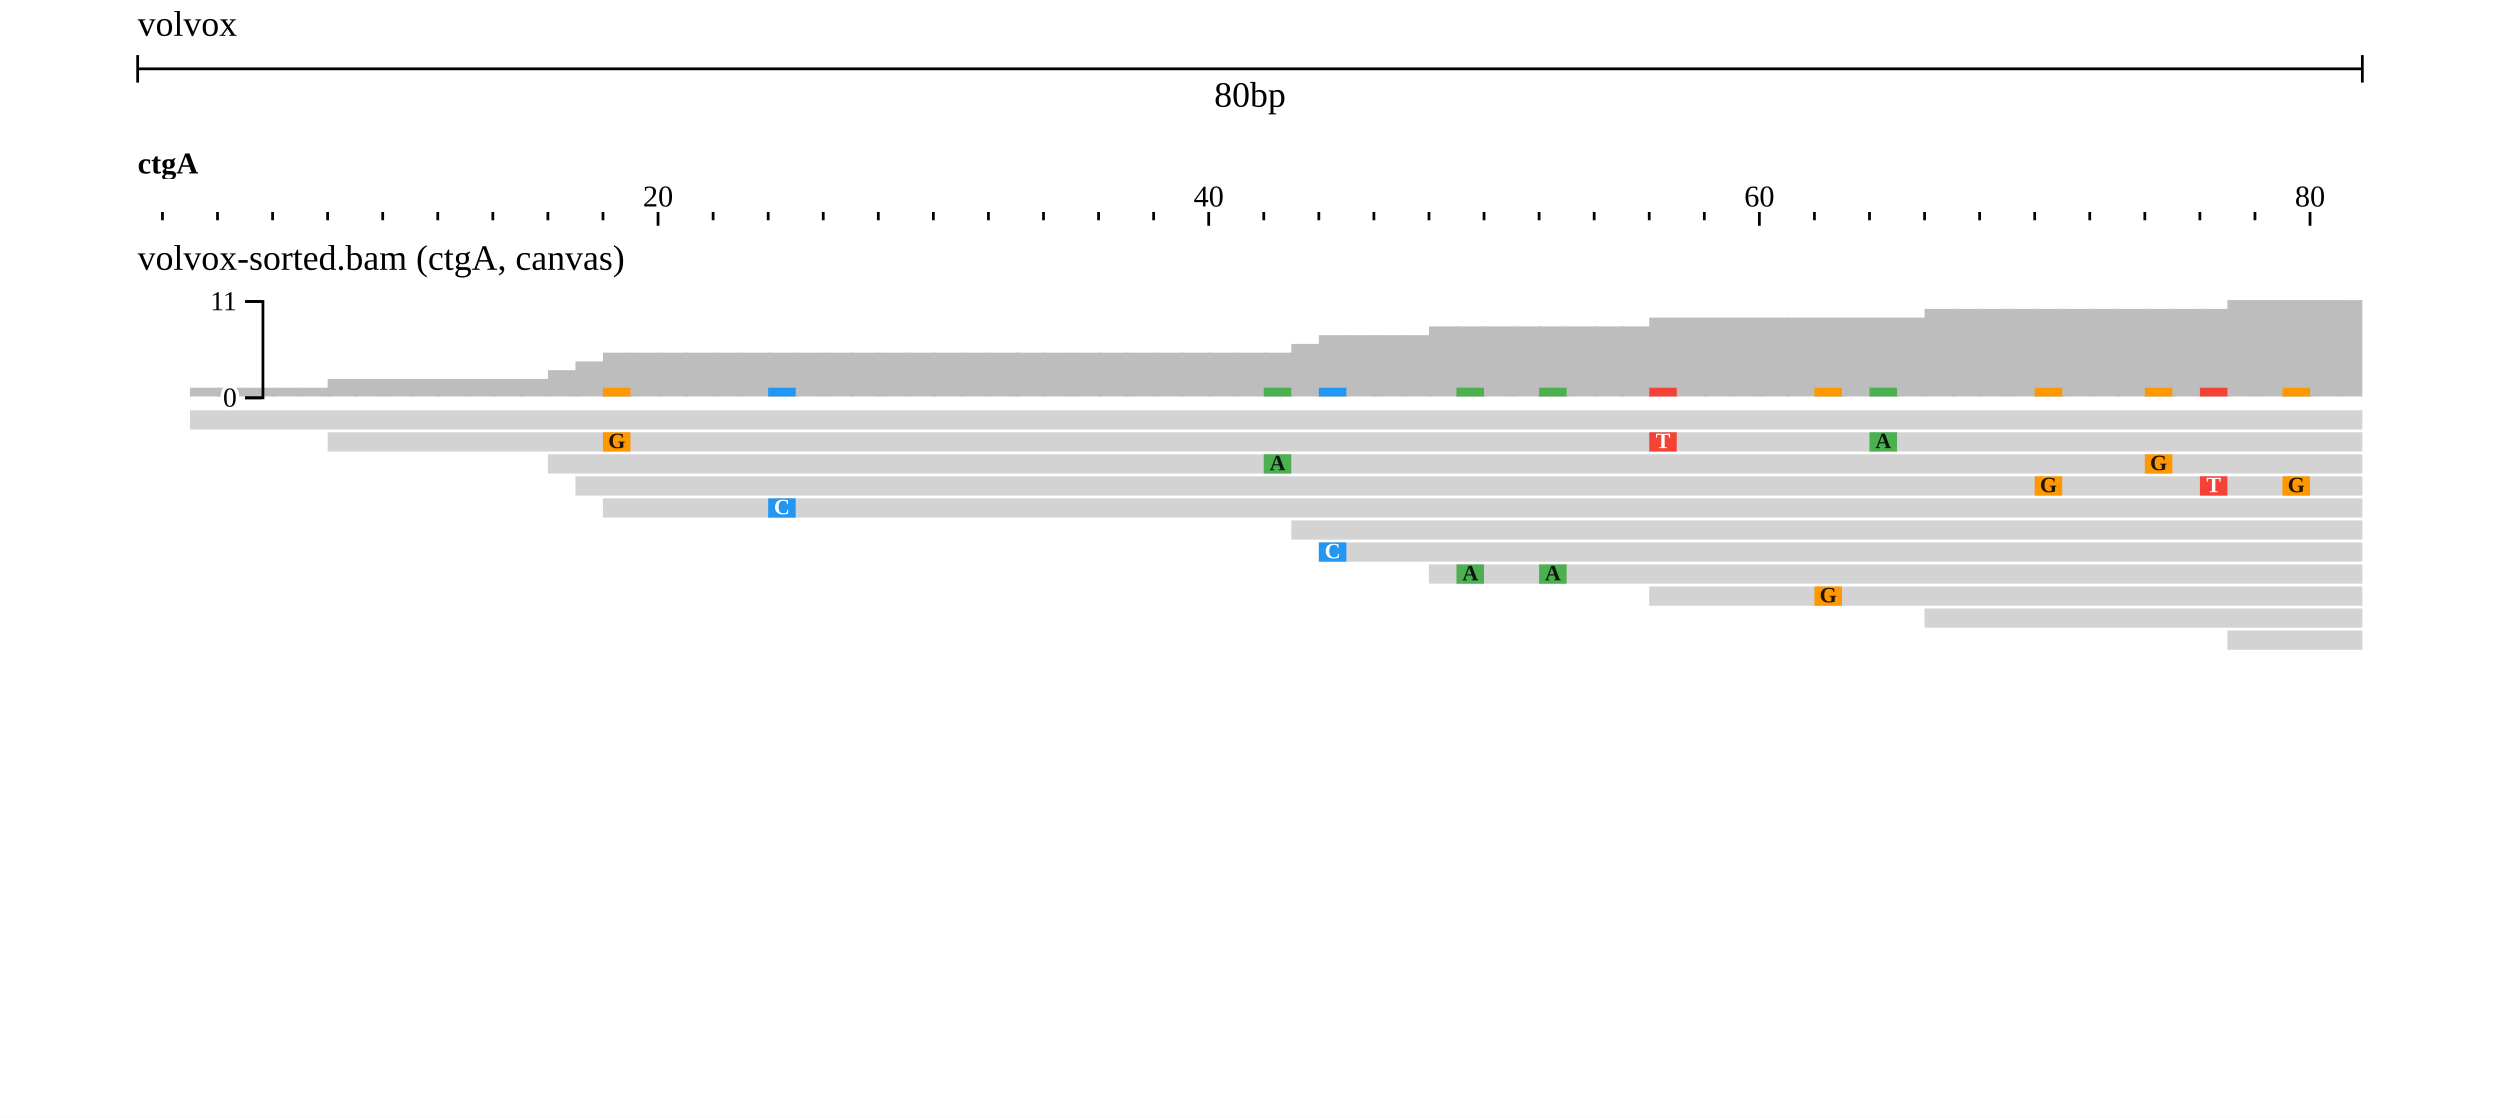
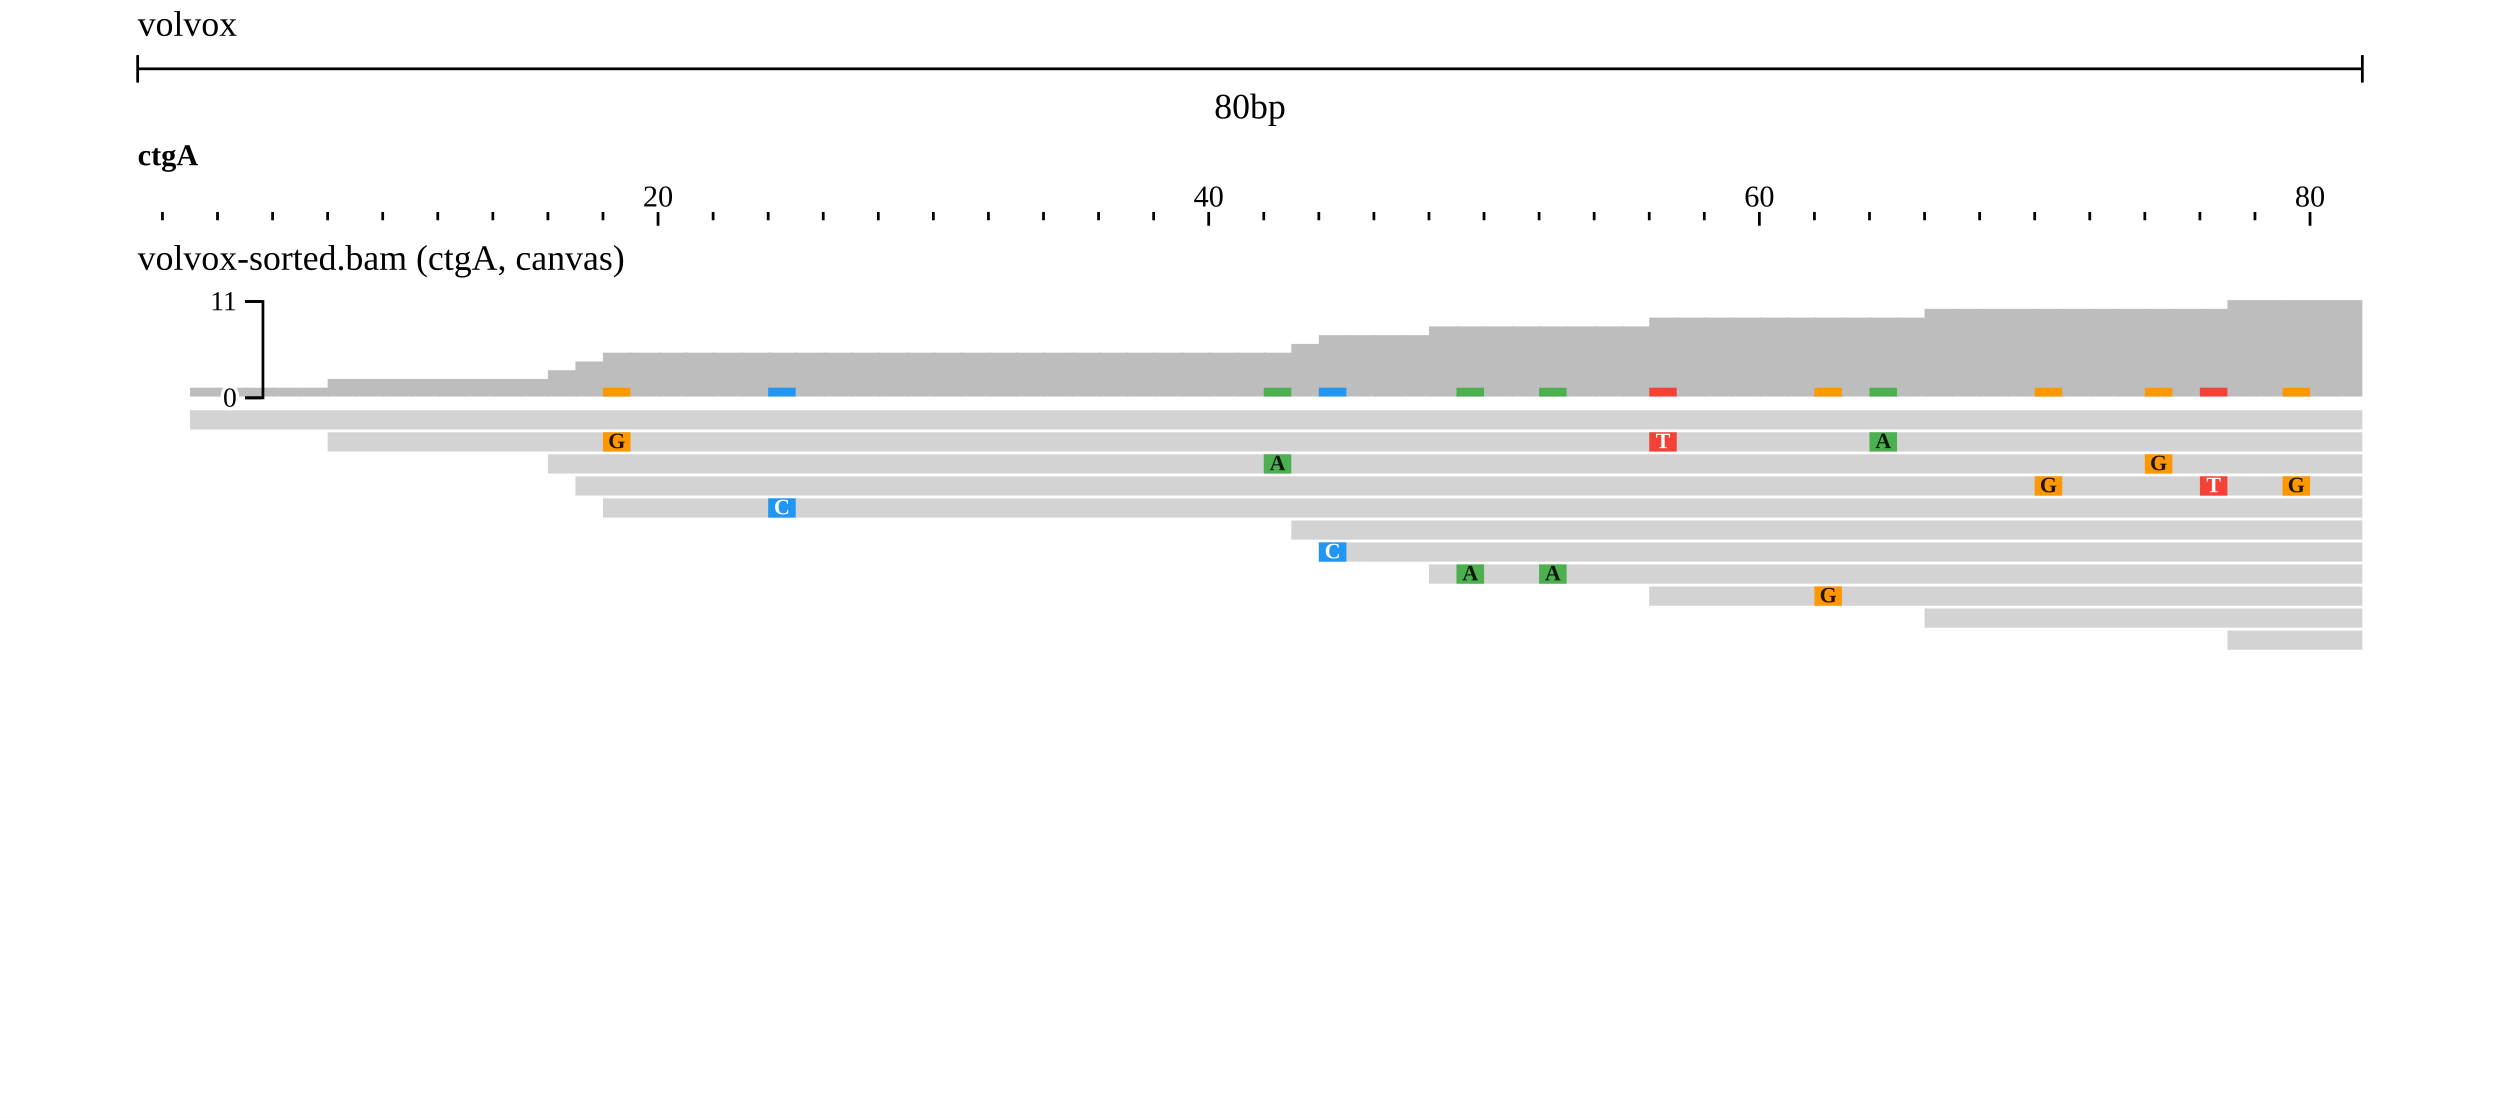
<svg xmlns="http://www.w3.org/2000/svg" width="908" height="406" viewBox="0 0 908 406">
  <rect width="908" height="406" fill="#ffffff" />
  <g transform="translate(50 0)">
    <g transform="translate(0)">
      <g id="header">
        <text x="0" y="13" font-size="13" fill="#000000">volvox</text>
        <g transform="translate(0 25)">
          <line x1="0" x2="808" y1="0" y2="0" stroke="#000000" />
          <line x1="0" x2="0" y1="-5" y2="5" stroke="#000000" />
          <line x1="808" x2="808" y1="-5" y2="5" stroke="#000000" />
-           <text x="404" y="5" text-anchor="middle" dominant-baseline="hanging" font-size="13" fill="#000000">80bp</text>
+           <text x="404" y="18" text-anchor="middle" font-size="13" fill="#000000">80bp</text>
        </g>
        <g transform="translate(0 50)">
          <defs>
            <clipPath id="ruler-clip-integration_test">
              <rect x="0" y="0" width="808" height="34" />
            </clipPath>
          </defs>
          <g clip-path="url(#ruler-clip-integration_test)">
            <path d="M189 27V32M389 27V32M589 27V32M789 27V32M989 27V32M1189 27V32M1389 27V32M1589 27V32M9 27V30M29 27V30M49 27V30M69 27V30M89 27V30M109 27V30M129 27V30M149 27V30M169 27V30M209 27V30M229 27V30M249 27V30M269 27V30M289 27V30M309 27V30M329 27V30M349 27V30M369 27V30M409 27V30M429 27V30M449 27V30M469 27V30M489 27V30M509 27V30M529 27V30M549 27V30M569 27V30M609 27V30M629 27V30M649 27V30M669 27V30M689 27V30M709 27V30M729 27V30M749 27V30M769 27V30M809 27V30M829 27V30M849 27V30M869 27V30M889 27V30M909 27V30M929 27V30M949 27V30M969 27V30M1009 27V30M1029 27V30M1049 27V30M1069 27V30M1089 27V30M1109 27V30M1129 27V30M1149 27V30M1169 27V30M1209 27V30M1229 27V30M1249 27V30M1269 27V30M1289 27V30M1309 27V30M1329 27V30M1349 27V30M1369 27V30M1409 27V30M1429 27V30M1449 27V30M1469 27V30M1489 27V30M1509 27V30M1529 27V30M1549 27V30M1569 27V30" stroke-width="1" stroke="#000000" fill="none" />
            <text x="189" y="25" text-anchor="middle" font-size="11" fill="#000000">20</text>
            <text x="389" y="25" text-anchor="middle" font-size="11" fill="#000000">40</text>
            <text x="589" y="25" text-anchor="middle" font-size="11" fill="#000000">60</text>
            <text x="789" y="25" text-anchor="middle" font-size="11" fill="#000000">80</text>
            <g transform="translate(0 0)">
              <defs>
                <clipPath id="reflabel-integration_test-volvox:ctgA:0:80:0">
-                   <rect x="0" y="0" width="1598" height="15" />
+                   <rect x="0" y="0" width="1598" height="13" />
                </clipPath>
              </defs>
              <g clip-path="url(#reflabel-integration_test-volvox:ctgA:0:80:0)">
-                 <text x="0" y="13" font-size="11" font-weight="bold" fill="#000000">ctgA</text>
+                 <text x="0" y="10" font-size="11" font-weight="bold" fill="#000000">ctgA</text>
              </g>
            </g>
          </g>
        </g>
      </g>
    </g>
    <g transform="translate(0 84)">
      <g transform="translate(0 0)">
        <defs>
          <clipPath id="track-clip-integration_test-volvox_alignments_pileup_coverage">
            <rect x="-50" y="20" width="858" height="250" />
          </clipPath>
        </defs>
        <g clip-path="url(#track-clip-integration_test-volvox_alignments_pileup_coverage)">
          <g transform="translate(0 20)">
            <defs>
              <clipPath id="alignments-clip-5GfQp_z8Ji">
                <rect x="0" y="0" width="808" height="250" />
              </clipPath>
            </defs>
            <g clip-path="url(#alignments-clip-5GfQp_z8Ji)">
              <g>
                <clipPath id="svgcanvas-clip-2">
                  <path d="M0,0h808v250h-808Z" />
                </clipPath>
                <g clip-path="url(#svgcanvas-clip-2)">
                  <clipPath id="svgcanvas-clip-3">
                    <path d="M0,0h808v250h-808Z" />
                  </clipPath>
                  <g clip-path="url(#svgcanvas-clip-3)">
                    <rect x="-1" y="40" width="10.8" height="0" fill="rgb(189,189,189)" />
                    <rect x="9" y="40" width="10.8" height="0" fill="rgb(189,189,189)" />
                    <rect x="19" y="36.82" width="10.8" height="3.18" fill="rgb(189,189,189)" />
                    <rect x="29" y="36.82" width="10.8" height="3.18" fill="rgb(189,189,189)" />
                    <rect x="39" y="36.82" width="10.8" height="3.18" fill="rgb(189,189,189)" />
                    <rect x="49" y="36.82" width="10.8" height="3.18" fill="rgb(189,189,189)" />
                    <rect x="59" y="36.82" width="10.8" height="3.18" fill="rgb(189,189,189)" />
                    <rect x="69" y="33.64" width="10.8" height="6.36" fill="rgb(189,189,189)" />
                    <rect x="79" y="33.64" width="10.8" height="6.36" fill="rgb(189,189,189)" />
                    <rect x="89" y="33.64" width="10.8" height="6.36" fill="rgb(189,189,189)" />
                    <rect x="99" y="33.64" width="10.8" height="6.36" fill="rgb(189,189,189)" />
                    <rect x="109" y="33.64" width="10.8" height="6.36" fill="rgb(189,189,189)" />
                    <rect x="119" y="33.64" width="10.8" height="6.36" fill="rgb(189,189,189)" />
                    <rect x="129" y="33.64" width="10.8" height="6.36" fill="rgb(189,189,189)" />
                    <rect x="139" y="33.64" width="10.8" height="6.36" fill="rgb(189,189,189)" />
                    <rect x="149" y="30.45" width="10.8" height="9.55" fill="rgb(189,189,189)" />
                    <rect x="159" y="27.27" width="10.8" height="12.73" fill="rgb(189,189,189)" />
                    <rect x="169" y="24.09" width="10.8" height="15.91" fill="rgb(189,189,189)" />
                    <rect x="179" y="24.09" width="10.8" height="15.91" fill="rgb(189,189,189)" />
                    <rect x="189" y="24.09" width="10.8" height="15.91" fill="rgb(189,189,189)" />
                    <rect x="199" y="24.09" width="10.8" height="15.91" fill="rgb(189,189,189)" />
                    <rect x="209" y="24.09" width="10.8" height="15.91" fill="rgb(189,189,189)" />
                    <rect x="219" y="24.09" width="10.8" height="15.91" fill="rgb(189,189,189)" />
                    <rect x="229" y="24.09" width="10.8" height="15.91" fill="rgb(189,189,189)" />
                    <rect x="239" y="24.09" width="10.8" height="15.91" fill="rgb(189,189,189)" />
                    <rect x="249" y="24.09" width="10.8" height="15.91" fill="rgb(189,189,189)" />
                    <rect x="259" y="24.09" width="10.8" height="15.91" fill="rgb(189,189,189)" />
                    <rect x="269" y="24.09" width="10.8" height="15.91" fill="rgb(189,189,189)" />
                    <rect x="279" y="24.09" width="10.8" height="15.91" fill="rgb(189,189,189)" />
                    <rect x="289" y="24.09" width="10.8" height="15.91" fill="rgb(189,189,189)" />
                    <rect x="299" y="24.09" width="10.8" height="15.91" fill="rgb(189,189,189)" />
                    <rect x="309" y="24.09" width="10.8" height="15.91" fill="rgb(189,189,189)" />
                    <rect x="319" y="24.09" width="10.8" height="15.91" fill="rgb(189,189,189)" />
                    <rect x="329" y="24.09" width="10.8" height="15.91" fill="rgb(189,189,189)" />
                    <rect x="339" y="24.09" width="10.8" height="15.91" fill="rgb(189,189,189)" />
                    <rect x="349" y="24.09" width="10.8" height="15.91" fill="rgb(189,189,189)" />
                    <rect x="359" y="24.09" width="10.8" height="15.91" fill="rgb(189,189,189)" />
                    <rect x="369" y="24.09" width="10.8" height="15.91" fill="rgb(189,189,189)" />
                    <rect x="379" y="24.09" width="10.8" height="15.91" fill="rgb(189,189,189)" />
                    <rect x="389" y="24.09" width="10.8" height="15.91" fill="rgb(189,189,189)" />
                    <rect x="399" y="24.09" width="10.8" height="15.91" fill="rgb(189,189,189)" />
                    <rect x="409" y="24.09" width="10.8" height="15.91" fill="rgb(189,189,189)" />
                    <rect x="419" y="20.91" width="10.8" height="19.09" fill="rgb(189,189,189)" />
                    <rect x="429" y="17.73" width="10.8" height="22.27" fill="rgb(189,189,189)" />
                    <rect x="439" y="17.73" width="10.8" height="22.27" fill="rgb(189,189,189)" />
                    <rect x="449" y="17.73" width="10.8" height="22.27" fill="rgb(189,189,189)" />
                    <rect x="459" y="17.73" width="10.8" height="22.27" fill="rgb(189,189,189)" />
                    <rect x="469" y="14.55" width="10.8" height="25.45" fill="rgb(189,189,189)" />
                    <rect x="479" y="14.55" width="10.8" height="25.45" fill="rgb(189,189,189)" />
                    <rect x="489" y="14.55" width="10.8" height="25.45" fill="rgb(189,189,189)" />
                    <rect x="499" y="14.55" width="10.8" height="25.45" fill="rgb(189,189,189)" />
                    <rect x="509" y="14.55" width="10.8" height="25.45" fill="rgb(189,189,189)" />
                    <rect x="519" y="14.55" width="10.8" height="25.45" fill="rgb(189,189,189)" />
                    <rect x="529" y="14.55" width="10.8" height="25.45" fill="rgb(189,189,189)" />
                    <rect x="539" y="14.55" width="10.8" height="25.45" fill="rgb(189,189,189)" />
                    <rect x="549" y="11.36" width="10.8" height="28.64" fill="rgb(189,189,189)" />
                    <rect x="559" y="11.36" width="10.8" height="28.64" fill="rgb(189,189,189)" />
                    <rect x="569" y="11.36" width="10.8" height="28.64" fill="rgb(189,189,189)" />
                    <rect x="579" y="11.36" width="10.8" height="28.64" fill="rgb(189,189,189)" />
                    <rect x="589" y="11.36" width="10.8" height="28.64" fill="rgb(189,189,189)" />
                    <rect x="599" y="11.36" width="10.8" height="28.64" fill="rgb(189,189,189)" />
                    <rect x="609" y="11.36" width="10.8" height="28.64" fill="rgb(189,189,189)" />
                    <rect x="619" y="11.36" width="10.8" height="28.64" fill="rgb(189,189,189)" />
                    <rect x="629" y="11.36" width="10.8" height="28.64" fill="rgb(189,189,189)" />
                    <rect x="639" y="11.36" width="10.8" height="28.64" fill="rgb(189,189,189)" />
                    <rect x="649" y="8.18" width="10.8" height="31.82" fill="rgb(189,189,189)" />
                    <rect x="659" y="8.18" width="10.8" height="31.82" fill="rgb(189,189,189)" />
                    <rect x="669" y="8.18" width="10.8" height="31.82" fill="rgb(189,189,189)" />
                    <rect x="679" y="8.18" width="10.8" height="31.82" fill="rgb(189,189,189)" />
                    <rect x="689" y="8.18" width="10.8" height="31.82" fill="rgb(189,189,189)" />
                    <rect x="699" y="8.18" width="10.8" height="31.82" fill="rgb(189,189,189)" />
                    <rect x="709" y="8.18" width="10.8" height="31.82" fill="rgb(189,189,189)" />
                    <rect x="719" y="8.18" width="10.8" height="31.82" fill="rgb(189,189,189)" />
                    <rect x="729" y="8.18" width="10.8" height="31.82" fill="rgb(189,189,189)" />
                    <rect x="739" y="8.18" width="10.8" height="31.82" fill="rgb(189,189,189)" />
                    <rect x="749" y="8.18" width="10.8" height="31.82" fill="rgb(189,189,189)" />
                    <rect x="759" y="5" width="10.8" height="35" fill="rgb(189,189,189)" />
                    <rect x="769" y="5" width="10.8" height="35" fill="rgb(189,189,189)" />
                    <rect x="779" y="5" width="10.8" height="35" fill="rgb(189,189,189)" />
                    <rect x="789" y="5" width="10.8" height="35" fill="rgb(189,189,189)" />
                    <rect x="799" y="5" width="10.8" height="35" fill="rgb(189,189,189)" />
                    <rect x="169" y="36.82" width="10" height="3.18" fill="rgb(255,152,0)" />
                    <rect x="549" y="36.82" width="10" height="3.18" fill="rgb(244,67,54)" />
                    <rect x="629" y="36.82" width="10" height="3.18" fill="rgb(76,175,80)" />
                    <rect x="409" y="36.82" width="10" height="3.18" fill="rgb(76,175,80)" />
                    <rect x="729" y="36.82" width="10" height="3.18" fill="rgb(255,152,0)" />
                    <rect x="689" y="36.82" width="10" height="3.18" fill="rgb(255,152,0)" />
                    <rect x="749" y="36.82" width="10" height="3.18" fill="rgb(244,67,54)" />
                    <rect x="779" y="36.82" width="10" height="3.18" fill="rgb(255,152,0)" />
                    <rect x="229" y="36.82" width="10" height="3.18" fill="rgb(33,150,243)" />
                    <rect x="429" y="36.82" width="10" height="3.18" fill="rgb(33,150,243)" />
                    <rect x="479" y="36.82" width="10" height="3.18" fill="rgb(76,175,80)" />
                    <rect x="509" y="36.82" width="10" height="3.18" fill="rgb(76,175,80)" />
                    <rect x="609" y="36.82" width="10" height="3.18" fill="rgb(255,152,0)" />
                  </g>
                  <clipPath id="svgcanvas-clip-4">
                    <path d="M0,45h808v205h-808Z" />
                  </clipPath>
                  <g clip-path="url(#svgcanvas-clip-4)">
                    <path d="M19,45L1019,45L1027,48.5L1019,52L19,52Z" fill="rgb(211,211,211)" stroke="none" />
                    <path d="M69,53L1069,53L1077,56.5L1069,60L69,60Z" fill="rgb(211,211,211)" stroke="none" />
                    <path d="M149,61L1149,61L1157,64.5L1149,68L149,68Z" fill="rgb(211,211,211)" stroke="none" />
                    <path d="M159,69L1159,69L1167,72.5L1159,76L159,76Z" fill="rgb(211,211,211)" stroke="none" />
                    <path d="M169,77L1169,77L1177,80.5L1169,84L169,84Z" fill="rgb(211,211,211)" stroke="none" />
                    <rect x="419" y="85" width="1000" height="7" fill="rgb(211,211,211)" />
                    <rect x="429" y="93" width="1000" height="7" fill="rgb(211,211,211)" />
                    <rect x="469" y="101" width="1000" height="7" fill="rgb(211,211,211)" />
                    <rect x="549" y="109" width="1000" height="7" fill="rgb(211,211,211)" />
                    <rect x="649" y="117" width="1000" height="7" fill="rgb(211,211,211)" />
                    <rect x="759" y="125" width="1000" height="7" fill="rgb(211,211,211)" />
                    <rect x="899" y="133" width="1000" height="7" fill="rgb(211,211,211)" />
                    <rect x="939" y="141" width="1000" height="7" fill="rgb(211,211,211)" />
                    <rect x="1089" y="45" width="1000" height="7" fill="rgb(211,211,211)" />
                    <rect x="169" y="53" width="10" height="7" fill="rgb(255,152,0)" />
                    <rect x="549" y="53" width="10" height="7" fill="rgb(244,67,54)" />
                    <rect x="629" y="53" width="10" height="7" fill="rgb(76,175,80)" />
                    <rect x="829" y="53" width="10" height="7" fill="rgb(33,150,243)" />
                    <rect x="409" y="61" width="10" height="7" fill="rgb(76,175,80)" />
                    <rect x="729" y="61" width="10" height="7" fill="rgb(255,152,0)" />
                    <rect x="1029" y="61" width="10" height="7" fill="rgb(76,175,80)" />
                    <rect x="689" y="69" width="10" height="7" fill="rgb(255,152,0)" />
                    <rect x="749" y="69" width="10" height="7" fill="rgb(244,67,54)" />
                    <rect x="779" y="69" width="10" height="7" fill="rgb(255,152,0)" />
                    <rect x="849" y="69" width="10" height="7" fill="rgb(76,175,80)" />
                    <rect x="229" y="77" width="10" height="7" fill="rgb(33,150,243)" />
                    <rect x="859" y="77" width="10" height="7" fill="rgb(255,152,0)" />
                    <rect x="1109" y="77" width="10" height="7" fill="rgb(33,150,243)" />
                    <rect x="1039" y="85" width="10" height="7" fill="rgb(244,67,54)" />
                    <rect x="429" y="93" width="10" height="7" fill="rgb(33,150,243)" />
                    <rect x="479" y="101" width="10" height="7" fill="rgb(76,175,80)" />
                    <rect x="509" y="101" width="10" height="7" fill="rgb(76,175,80)" />
                    <rect x="609" y="109" width="10" height="7" fill="rgb(255,152,0)" />
                    <rect x="1039" y="117" width="10" height="7" fill="rgb(33,150,243)" />
                  </g>
                </g>
                <text x="174" y="56.5" fill="rgb(0,0,0)" fill-opacity="0.87" font-size="8" font-weight="bold" text-anchor="middle" dominant-baseline="middle">G</text>
                <text x="554" y="56.5" fill="#fff" font-size="8" font-weight="bold" text-anchor="middle" dominant-baseline="middle">T</text>
                <text x="634" y="56.5" fill="rgb(0,0,0)" fill-opacity="0.87" font-size="8" font-weight="bold" text-anchor="middle" dominant-baseline="middle">A</text>
                <text x="414" y="64.5" fill="rgb(0,0,0)" fill-opacity="0.87" font-size="8" font-weight="bold" text-anchor="middle" dominant-baseline="middle">A</text>
                <text x="734" y="64.5" fill="rgb(0,0,0)" fill-opacity="0.87" font-size="8" font-weight="bold" text-anchor="middle" dominant-baseline="middle">G</text>
                <text x="694" y="72.5" fill="rgb(0,0,0)" fill-opacity="0.87" font-size="8" font-weight="bold" text-anchor="middle" dominant-baseline="middle">G</text>
                <text x="754" y="72.5" fill="#fff" font-size="8" font-weight="bold" text-anchor="middle" dominant-baseline="middle">T</text>
                <text x="784" y="72.5" fill="rgb(0,0,0)" fill-opacity="0.87" font-size="8" font-weight="bold" text-anchor="middle" dominant-baseline="middle">G</text>
                <text x="234" y="80.5" fill="#fff" font-size="8" font-weight="bold" text-anchor="middle" dominant-baseline="middle">C</text>
                <text x="434" y="96.5" fill="#fff" font-size="8" font-weight="bold" text-anchor="middle" dominant-baseline="middle">C</text>
                <text x="484" y="104.5" fill="rgb(0,0,0)" fill-opacity="0.87" font-size="8" font-weight="bold" text-anchor="middle" dominant-baseline="middle">A</text>
                <text x="514" y="104.5" fill="rgb(0,0,0)" fill-opacity="0.87" font-size="8" font-weight="bold" text-anchor="middle" dominant-baseline="middle">A</text>
                <text x="614" y="112.5" fill="rgb(0,0,0)" fill-opacity="0.87" font-size="8" font-weight="bold" text-anchor="middle" dominant-baseline="middle">G</text>
              </g>
            </g>
            <g transform="translate(45, 0)">
              <g font-size="10" text-anchor="end" stroke="rgb(0, 0, 0)" stroke-width="1">
                <path fill="none" d="M-6 5.5H0.5V40.5H-6" />
                <g transform="translate(0,40)">
                  <line x2="-6" y1="0.5" y2="0.5" />
                  <text stroke="#fff" stroke-width="2.5" paint-order="stroke" fill="rgb(0, 0, 0)" dy="0.32em" x="-9" y="0.5">0</text>
                </g>
                <g transform="translate(0,5)">
                  <line x2="-6" y1="0.5" y2="0.5" />
                  <text stroke="#fff" stroke-width="2.5" paint-order="stroke" fill="rgb(0, 0, 0)" dy="0.32em" x="-9" y="0.5">11</text>
                </g>
              </g>
            </g>
          </g>
        </g>
        <text x="0" y="14" font-size="13" fill="#000000">volvox-sorted.bam (ctgA, canvas)</text>
      </g>
    </g>
    <g transform="translate(0 84)">
      <defs>
        <clipPath id="highlight-clip-integration_test">
          <rect x="0" y="0" width="808" height="272" />
        </clipPath>
      </defs>
      <g clip-path="url(#highlight-clip-integration_test)" />
    </g>
  </g>
</svg>
